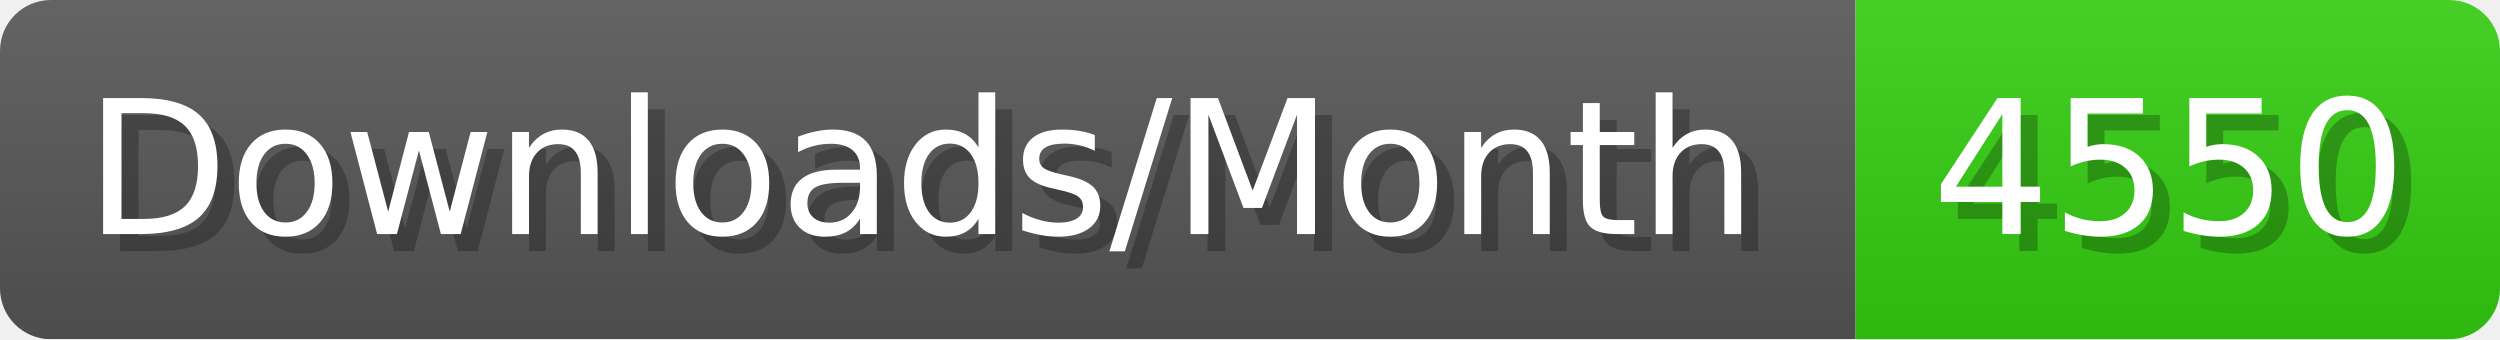
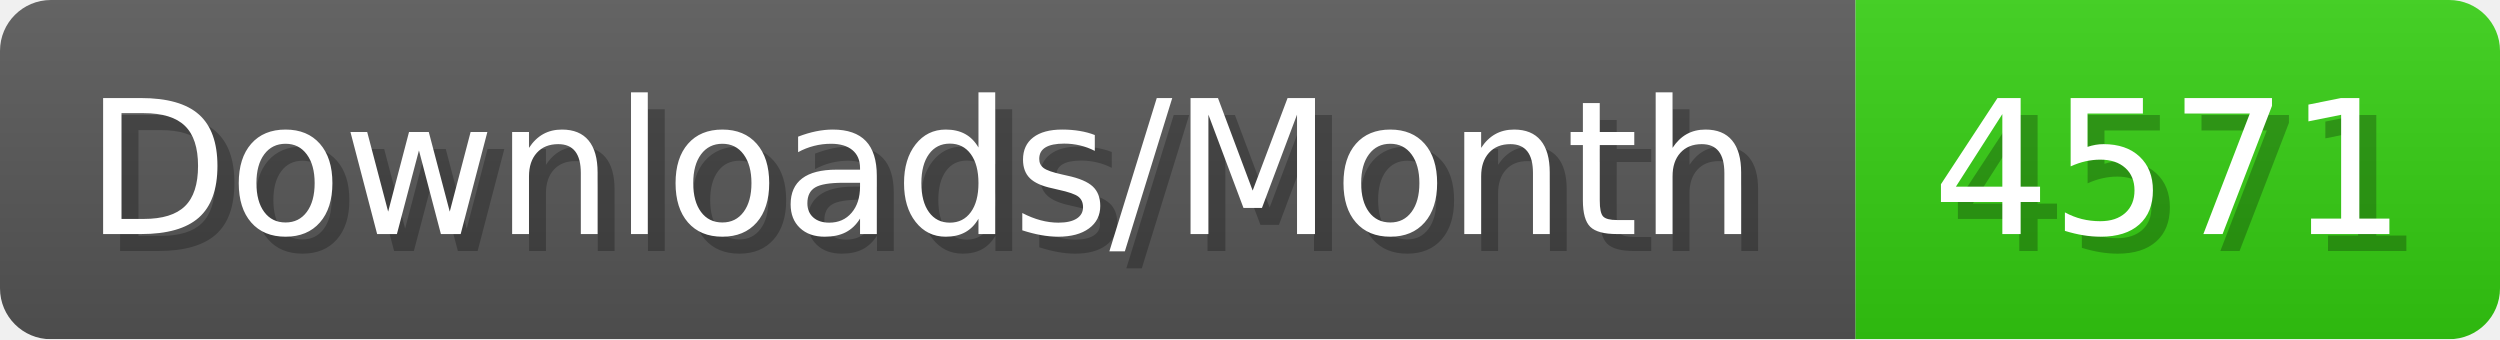
- <svg xmlns="http://www.w3.org/2000/svg" width="147.4" height="20" viewBox="0 0 1474 200" role="img" aria-label="Downloads/Month: 4550">
+ <svg xmlns="http://www.w3.org/2000/svg" width="147.4" height="20" viewBox="0 0 1474 200" role="img" aria-label="Downloads/Month: 4571">
  <linearGradient id="YlXUI" x2="0" y2="100%">
    <stop offset="0" stop-opacity=".1" stop-color="#EEE" />
    <stop offset="1" stop-opacity=".1" />
  </linearGradient>
  <mask id="JHhop">
    <rect width="1474" height="200" rx="30" fill="#FFF" />
  </mask>
  <g mask="url(#JHhop)">
    <rect width="1094" height="200" fill="#555" />
    <rect width="380" height="200" fill="#3C1" x="1094" />
    <rect width="1474" height="200" fill="url(#YlXUI)" />
  </g>
  <g aria-hidden="true" fill="#fff" text-anchor="start" font-family="Verdana,DejaVu Sans,sans-serif" font-size="110">
    <text x="60" y="148" textLength="994" fill="#000" opacity="0.25">Downloads/Month</text>
    <text x="50" y="138" textLength="994">Downloads/Month</text>
-     <text x="1149" y="148" textLength="280" fill="#000" opacity="0.25">4550</text>
-     <text x="1139" y="138" textLength="280">4550</text>
+     <text x="1149" y="148" textLength="280" fill="#000" opacity="0.25">4571</text>
+     <text x="1139" y="138" textLength="280">4571</text>
  </g>
</svg>
